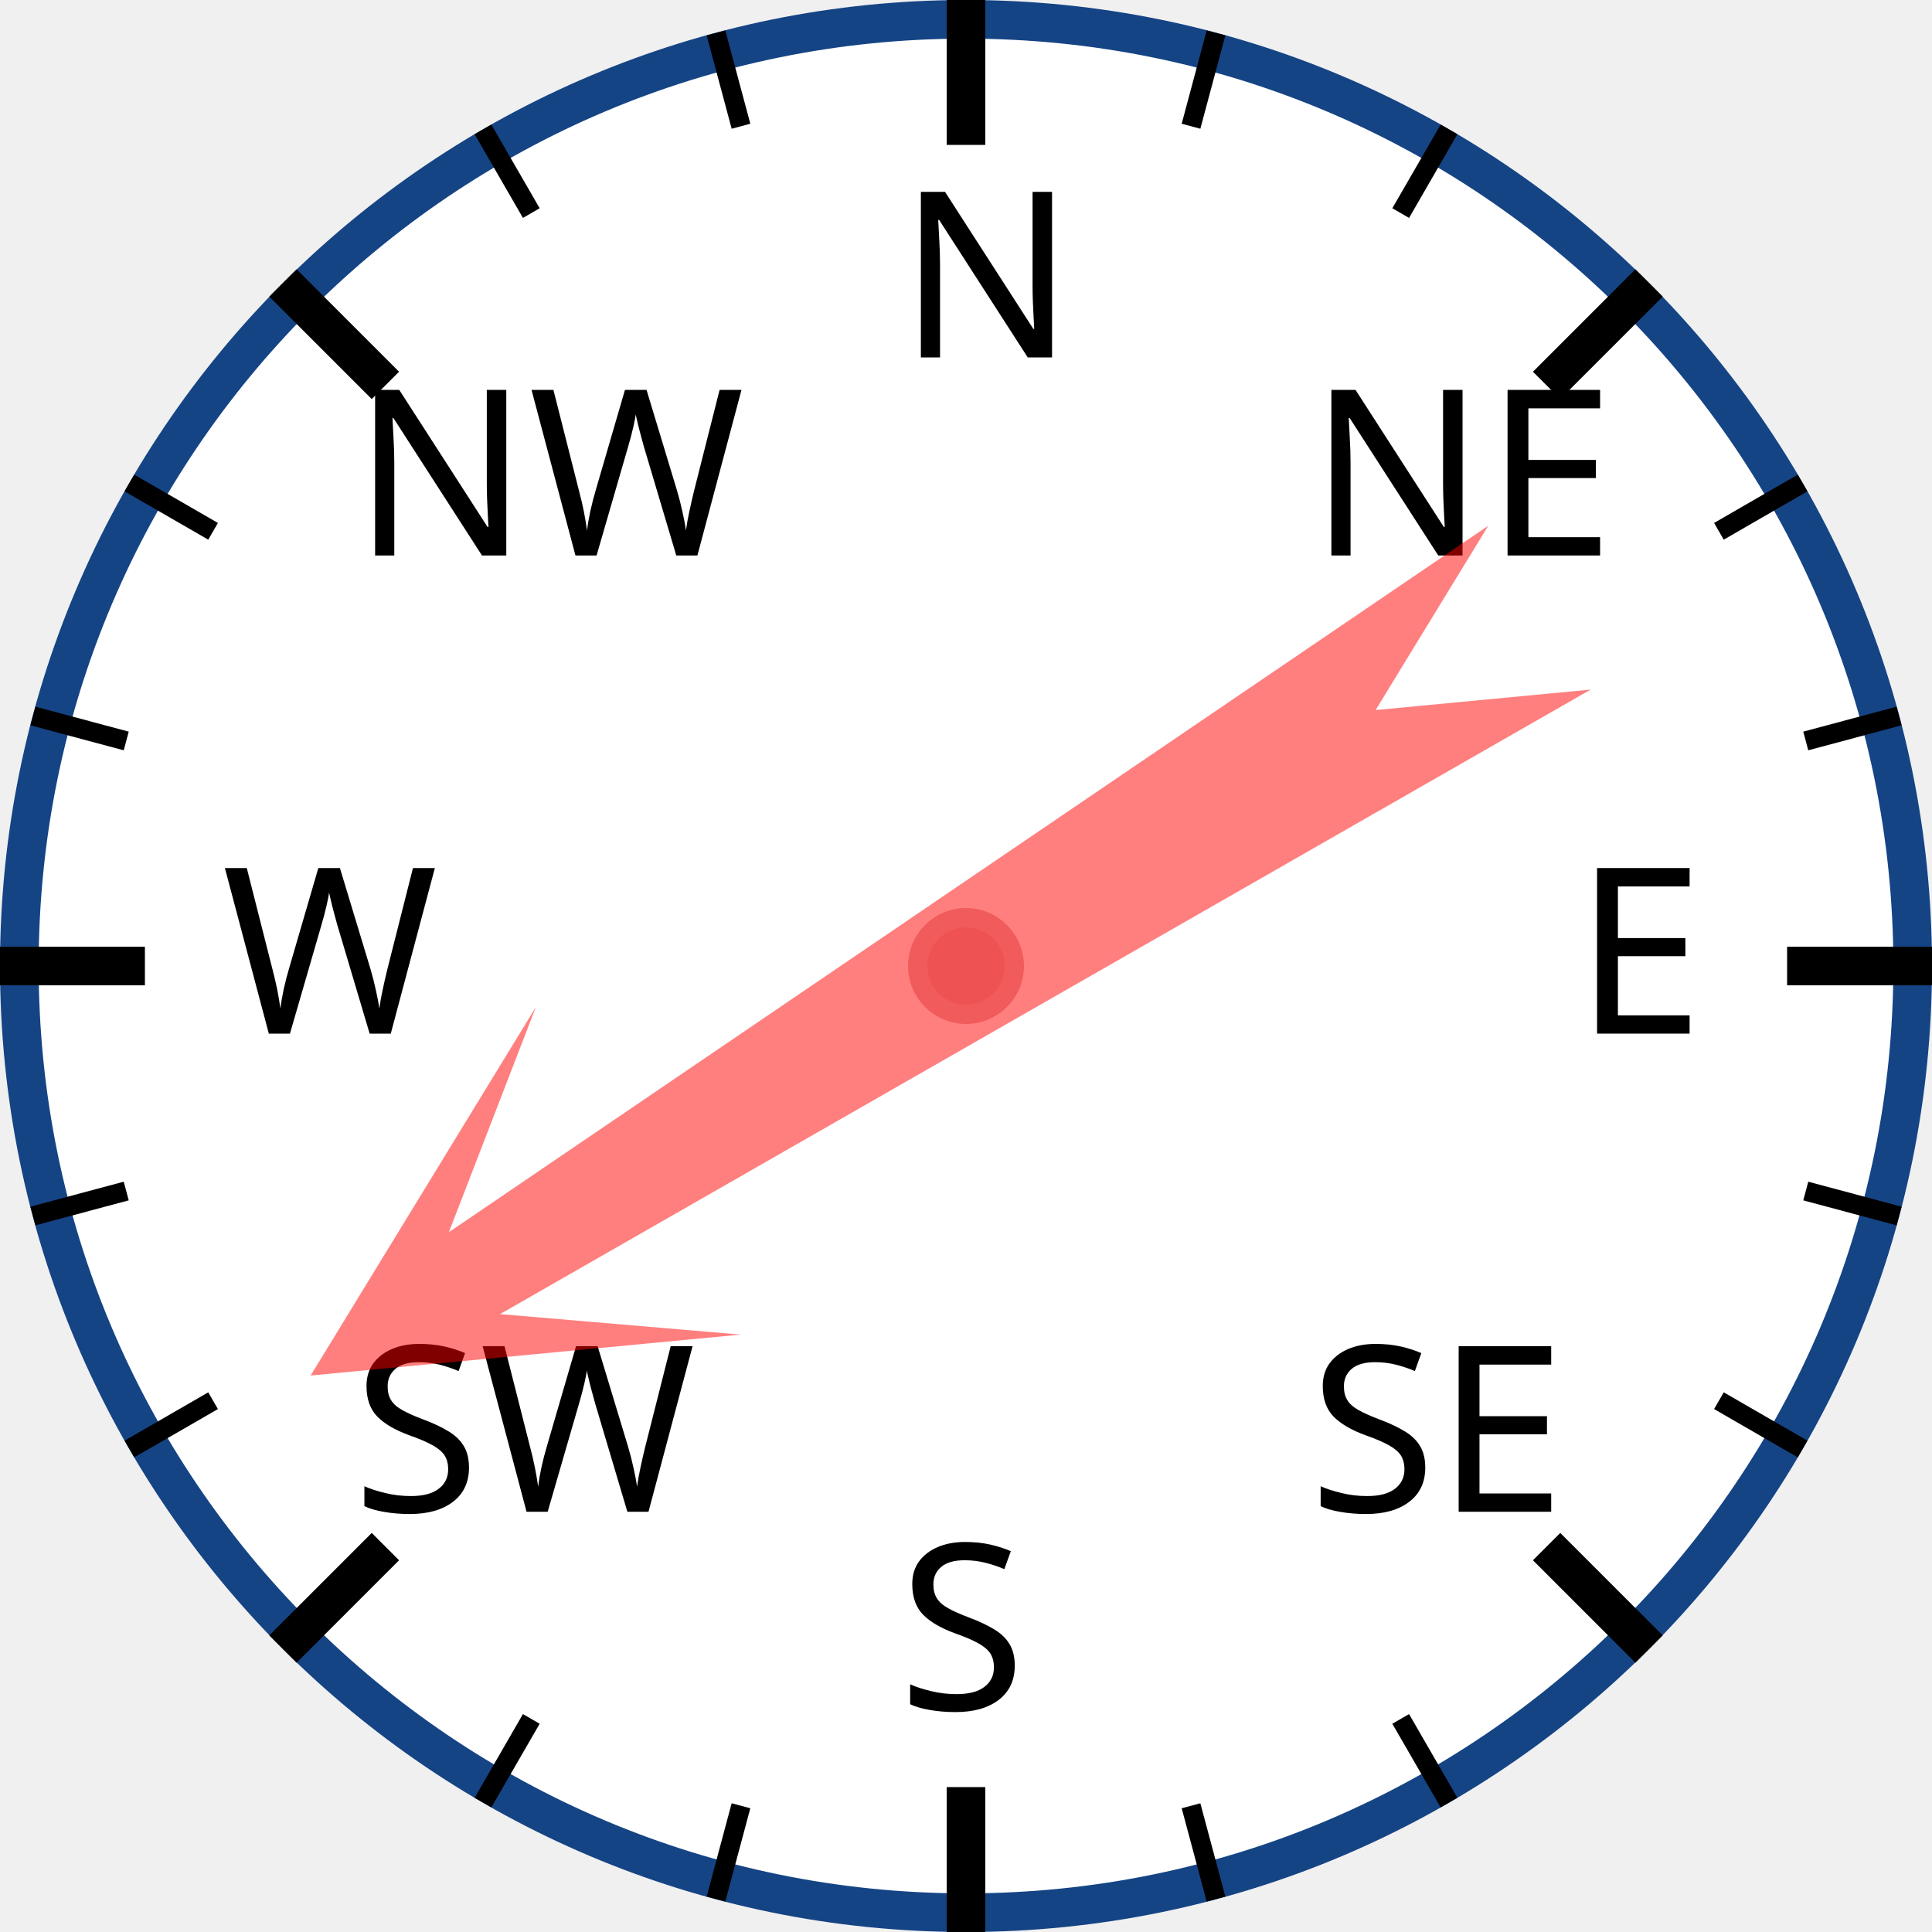
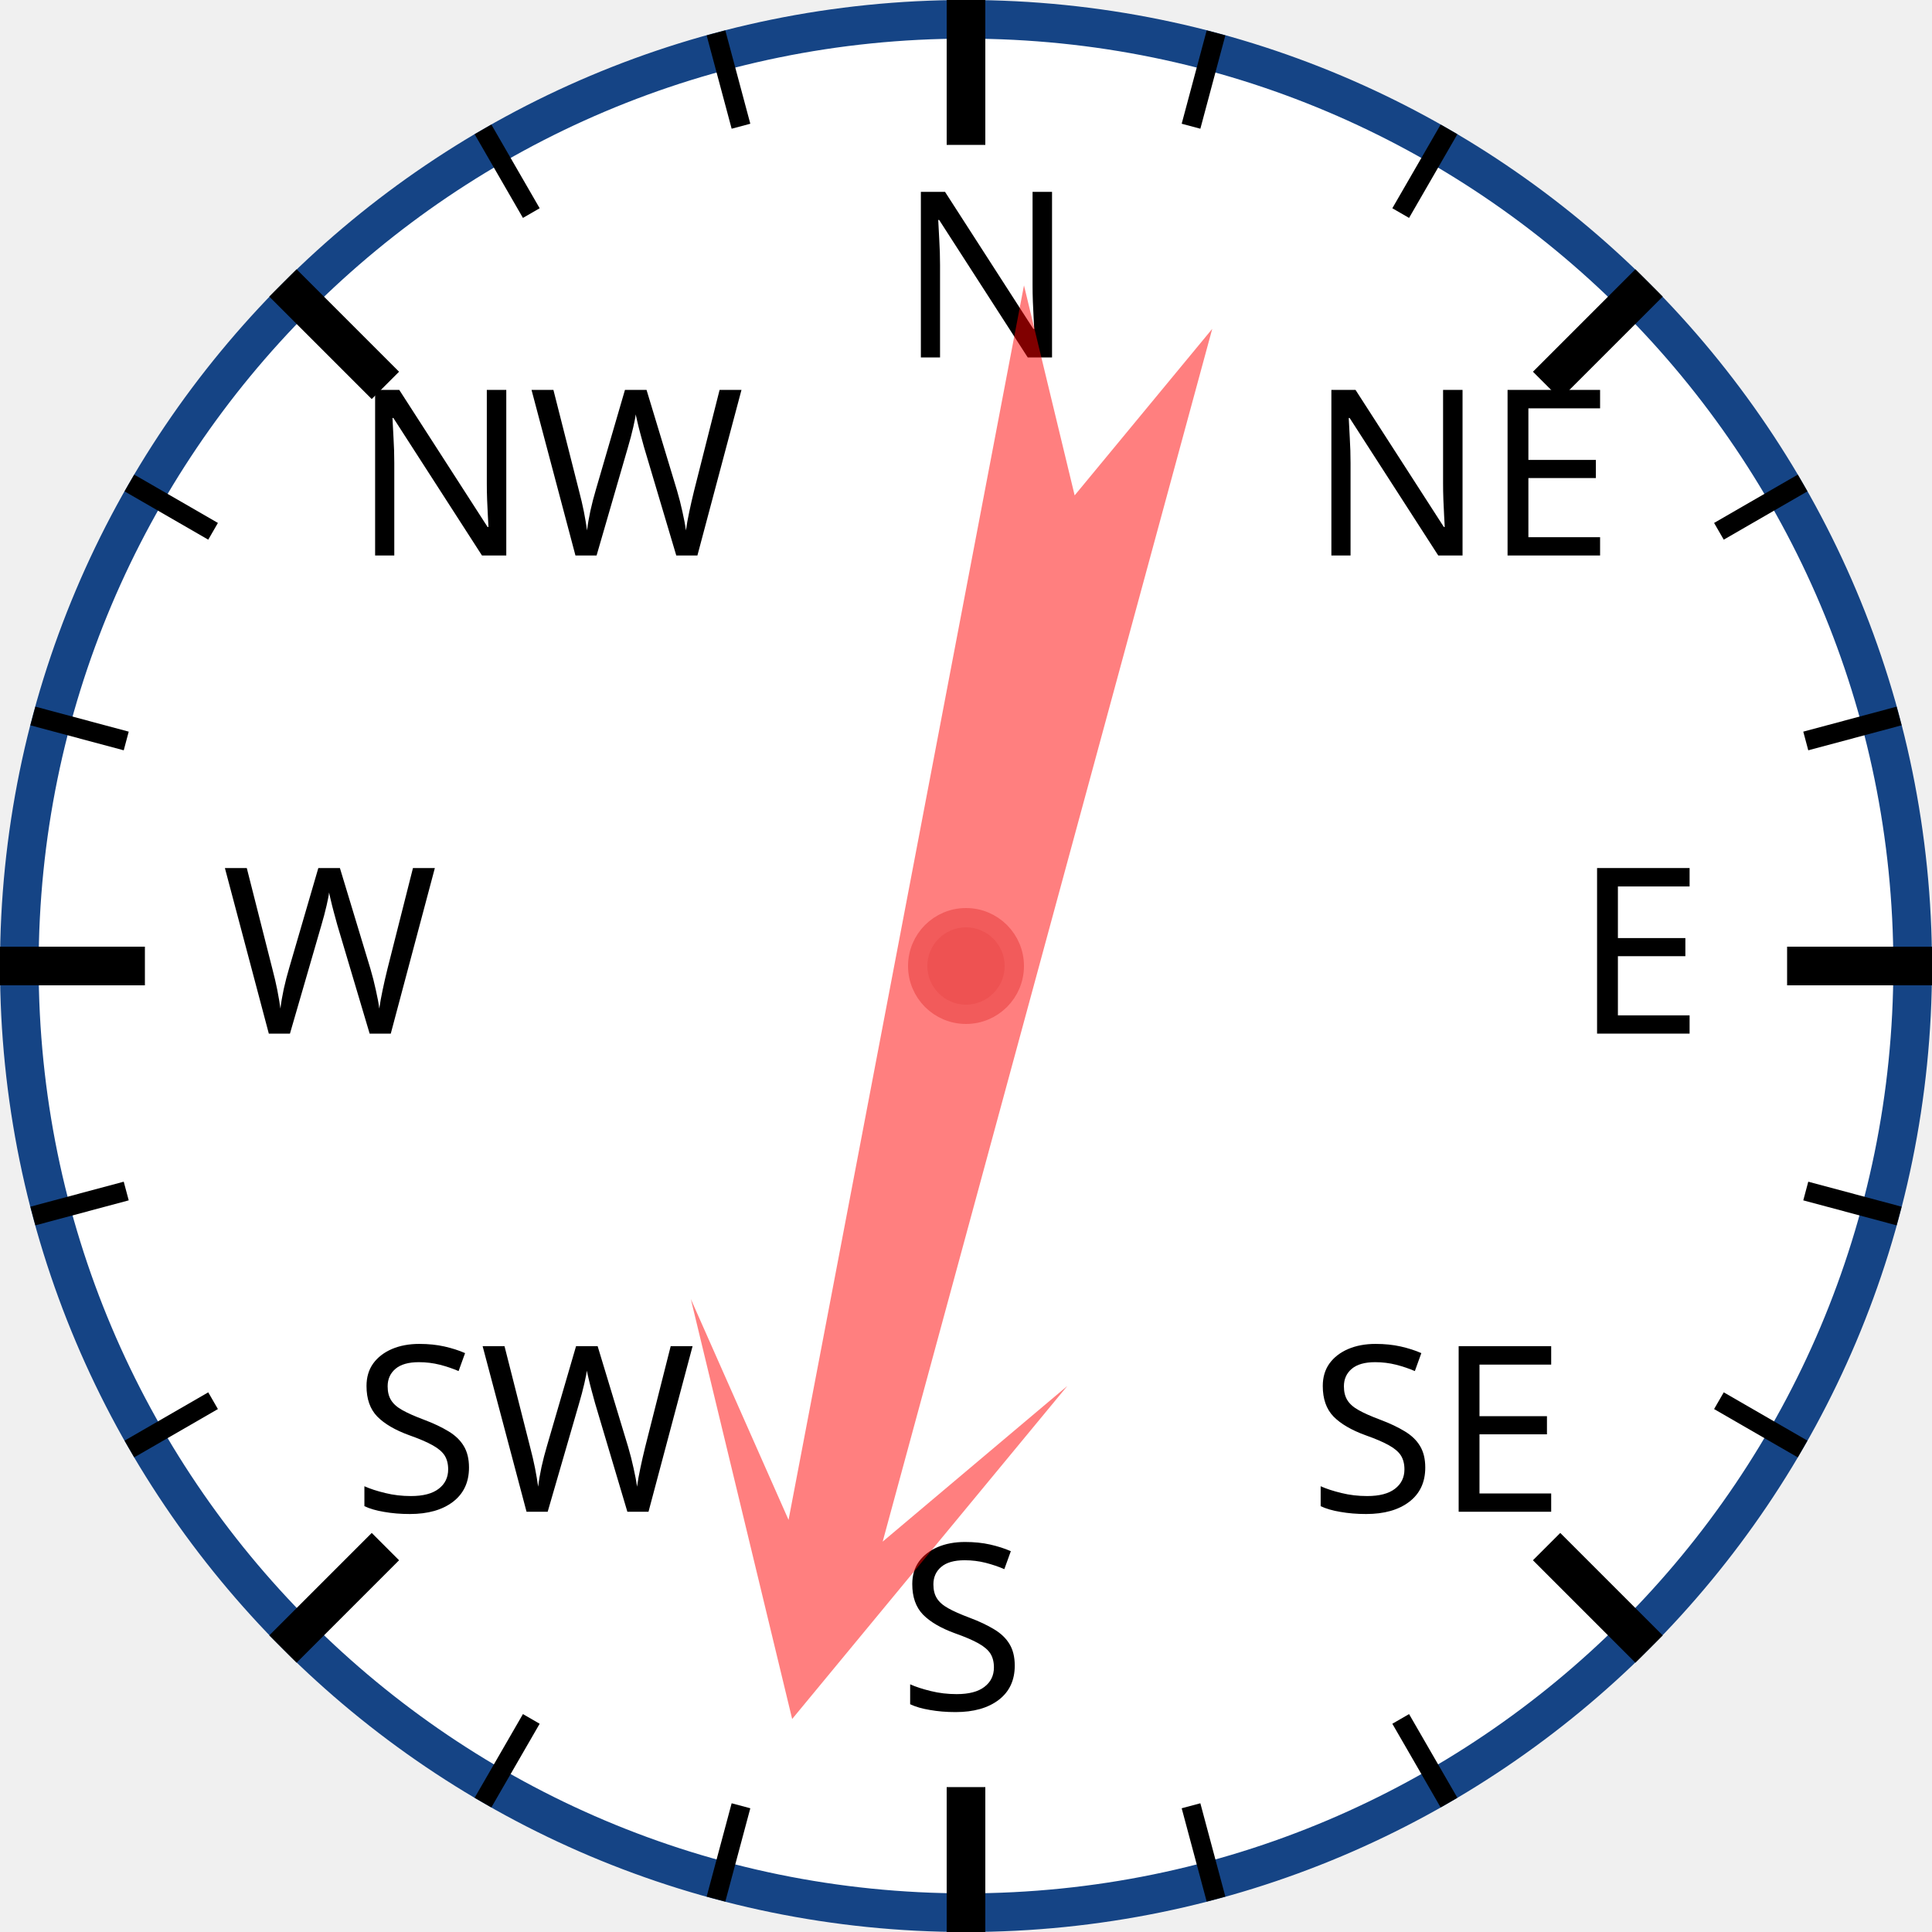
<svg xmlns="http://www.w3.org/2000/svg" width="120px" height="120px" viewBox="0 0 200 200">
  <circle cx="100" cy="100" r="98" style="fill: white; stroke: #154485; stroke-width: 4;" />
  <text x="93.0" y="37.0" style="font-family: sans-serif; font-size: 18pt;">N</text>
  <line x1="100.0" y1="0.0" x2="100.0" y2="15.0" style="stroke: black; stroke-width: 4;" />
  <line x1="74.118" y1="3.407" x2="76.706" y2="13.067" style="stroke: black; stroke-width: 2;" />
  <line x1="50" y1="13.397" x2="55" y2="22.058" style="stroke: black; stroke-width: 2;" />
  <text x="36.503" y="57.503" style="font-family: sans-serif; font-size: 18pt;">NW</text>
  <line x1="29.289" y1="29.289" x2="39.896" y2="39.896" style="stroke: black; stroke-width: 4;" />
  <line x1="13.397" y1="50" x2="22.058" y2="55" style="stroke: black; stroke-width: 2;" />
  <line x1="3.407" y1="74.118" x2="13.067" y2="76.706" style="stroke: black; stroke-width: 2;" />
  <text x="23.0" y="107.0" style="font-family: sans-serif; font-size: 18pt;">W</text>
  <line x1="0.0" y1="100.0" x2="15.0" y2="100.0" style="stroke: black; stroke-width: 4;" />
  <line x1="3.407" y1="125.882" x2="13.067" y2="123.294" style="stroke: black; stroke-width: 2;" />
  <line x1="13.397" y1="150" x2="22.058" y2="145" style="stroke: black; stroke-width: 2;" />
  <text x="36.503" y="156.497" style="font-family: sans-serif; font-size: 18pt;">SW</text>
  <line x1="29.289" y1="170.711" x2="39.896" y2="160.104" style="stroke: black; stroke-width: 4;" />
  <line x1="50" y1="186.603" x2="55" y2="177.942" style="stroke: black; stroke-width: 2;" />
  <line x1="74.118" y1="196.593" x2="76.706" y2="186.933" style="stroke: black; stroke-width: 2;" />
  <text x="93" y="177.0" style="font-family: sans-serif; font-size: 18pt;">S</text>
  <line x1="100" y1="200.0" x2="100" y2="185.0" style="stroke: black; stroke-width: 4;" />
  <line x1="125.882" y1="196.593" x2="123.294" y2="186.933" style="stroke: black; stroke-width: 2;" />
  <line x1="150.0" y1="186.603" x2="145.0" y2="177.942" style="stroke: black; stroke-width: 2;" />
  <text x="135.497" y="156.497" style="font-family: sans-serif; font-size: 18pt;">SE</text>
  <line x1="170.711" y1="170.711" x2="160.104" y2="160.104" style="stroke: black; stroke-width: 4;" />
  <line x1="186.603" y1="150" x2="177.942" y2="145" style="stroke: black; stroke-width: 2;" />
  <line x1="196.593" y1="125.882" x2="186.933" y2="123.294" style="stroke: black; stroke-width: 2;" />
  <text x="163.0" y="107" style="font-family: sans-serif; font-size: 18pt;">E</text>
  <line x1="200.0" y1="100" x2="185.0" y2="100" style="stroke: black; stroke-width: 4;" />
  <line x1="196.593" y1="74.118" x2="186.933" y2="76.706" style="stroke: black; stroke-width: 2;" />
  <line x1="186.603" y1="50" x2="177.942" y2="55" style="stroke: black; stroke-width: 2;" />
  <text x="135.497" y="57.503" style="font-family: sans-serif; font-size: 18pt;">NE</text>
  <line x1="170.711" y1="29.289" x2="160.104" y2="39.896" style="stroke: black; stroke-width: 4;" />
  <line x1="150" y1="13.397" x2="145" y2="22.058" style="stroke: black; stroke-width: 2;" />
  <line x1="125.882" y1="3.407" x2="123.294" y2="13.067" style="stroke: black; stroke-width: 2;" />
-   <polygon points="100 20 120 60 105 40 110 170 100 150 90 170 95 40 80 60" style="fill: red; fill-opacity: 0.5;" transform="rotate(238,100,100)" />
+   <polygon points="100 20 120 60 105 40 110 170 100 150 90 170 95 40 80 60" style="fill: red; fill-opacity: 0.5;" transform="rotate(193,100,100)" />
  <circle cx="100" cy="100" r="5" style="fill: #EE5252; stroke: #F25B5B; stroke-width: 2;" />
</svg>
